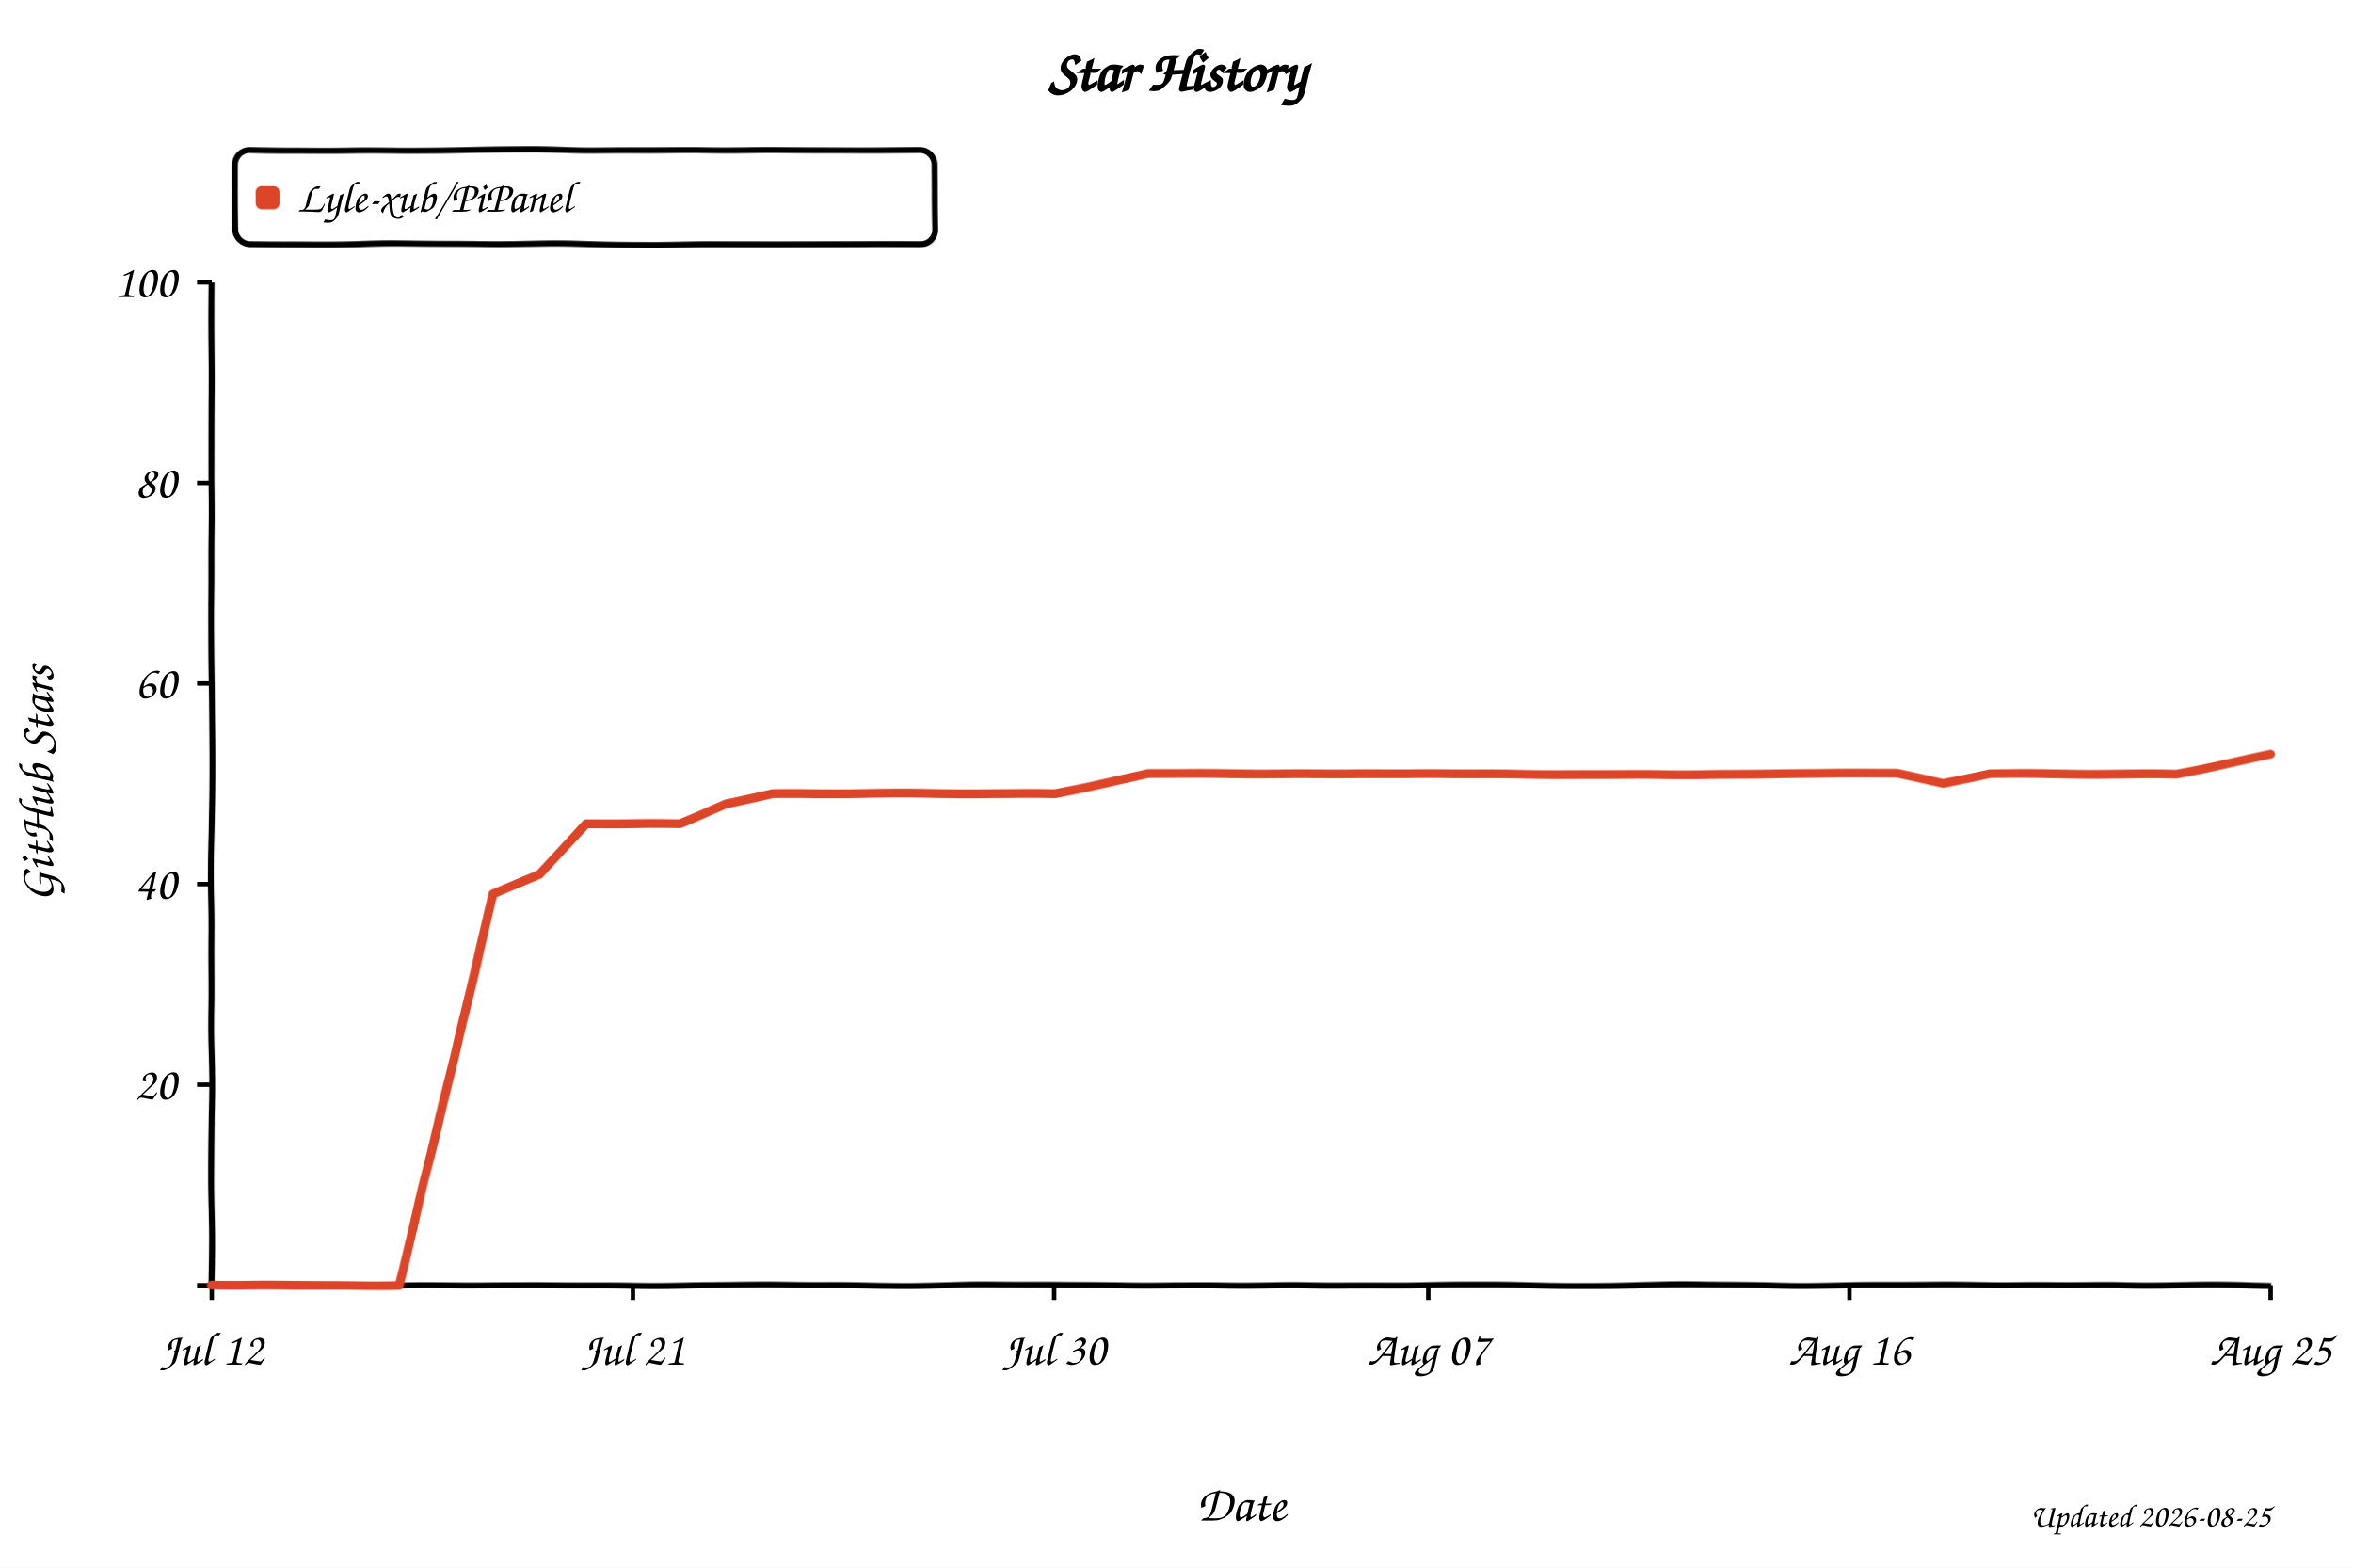
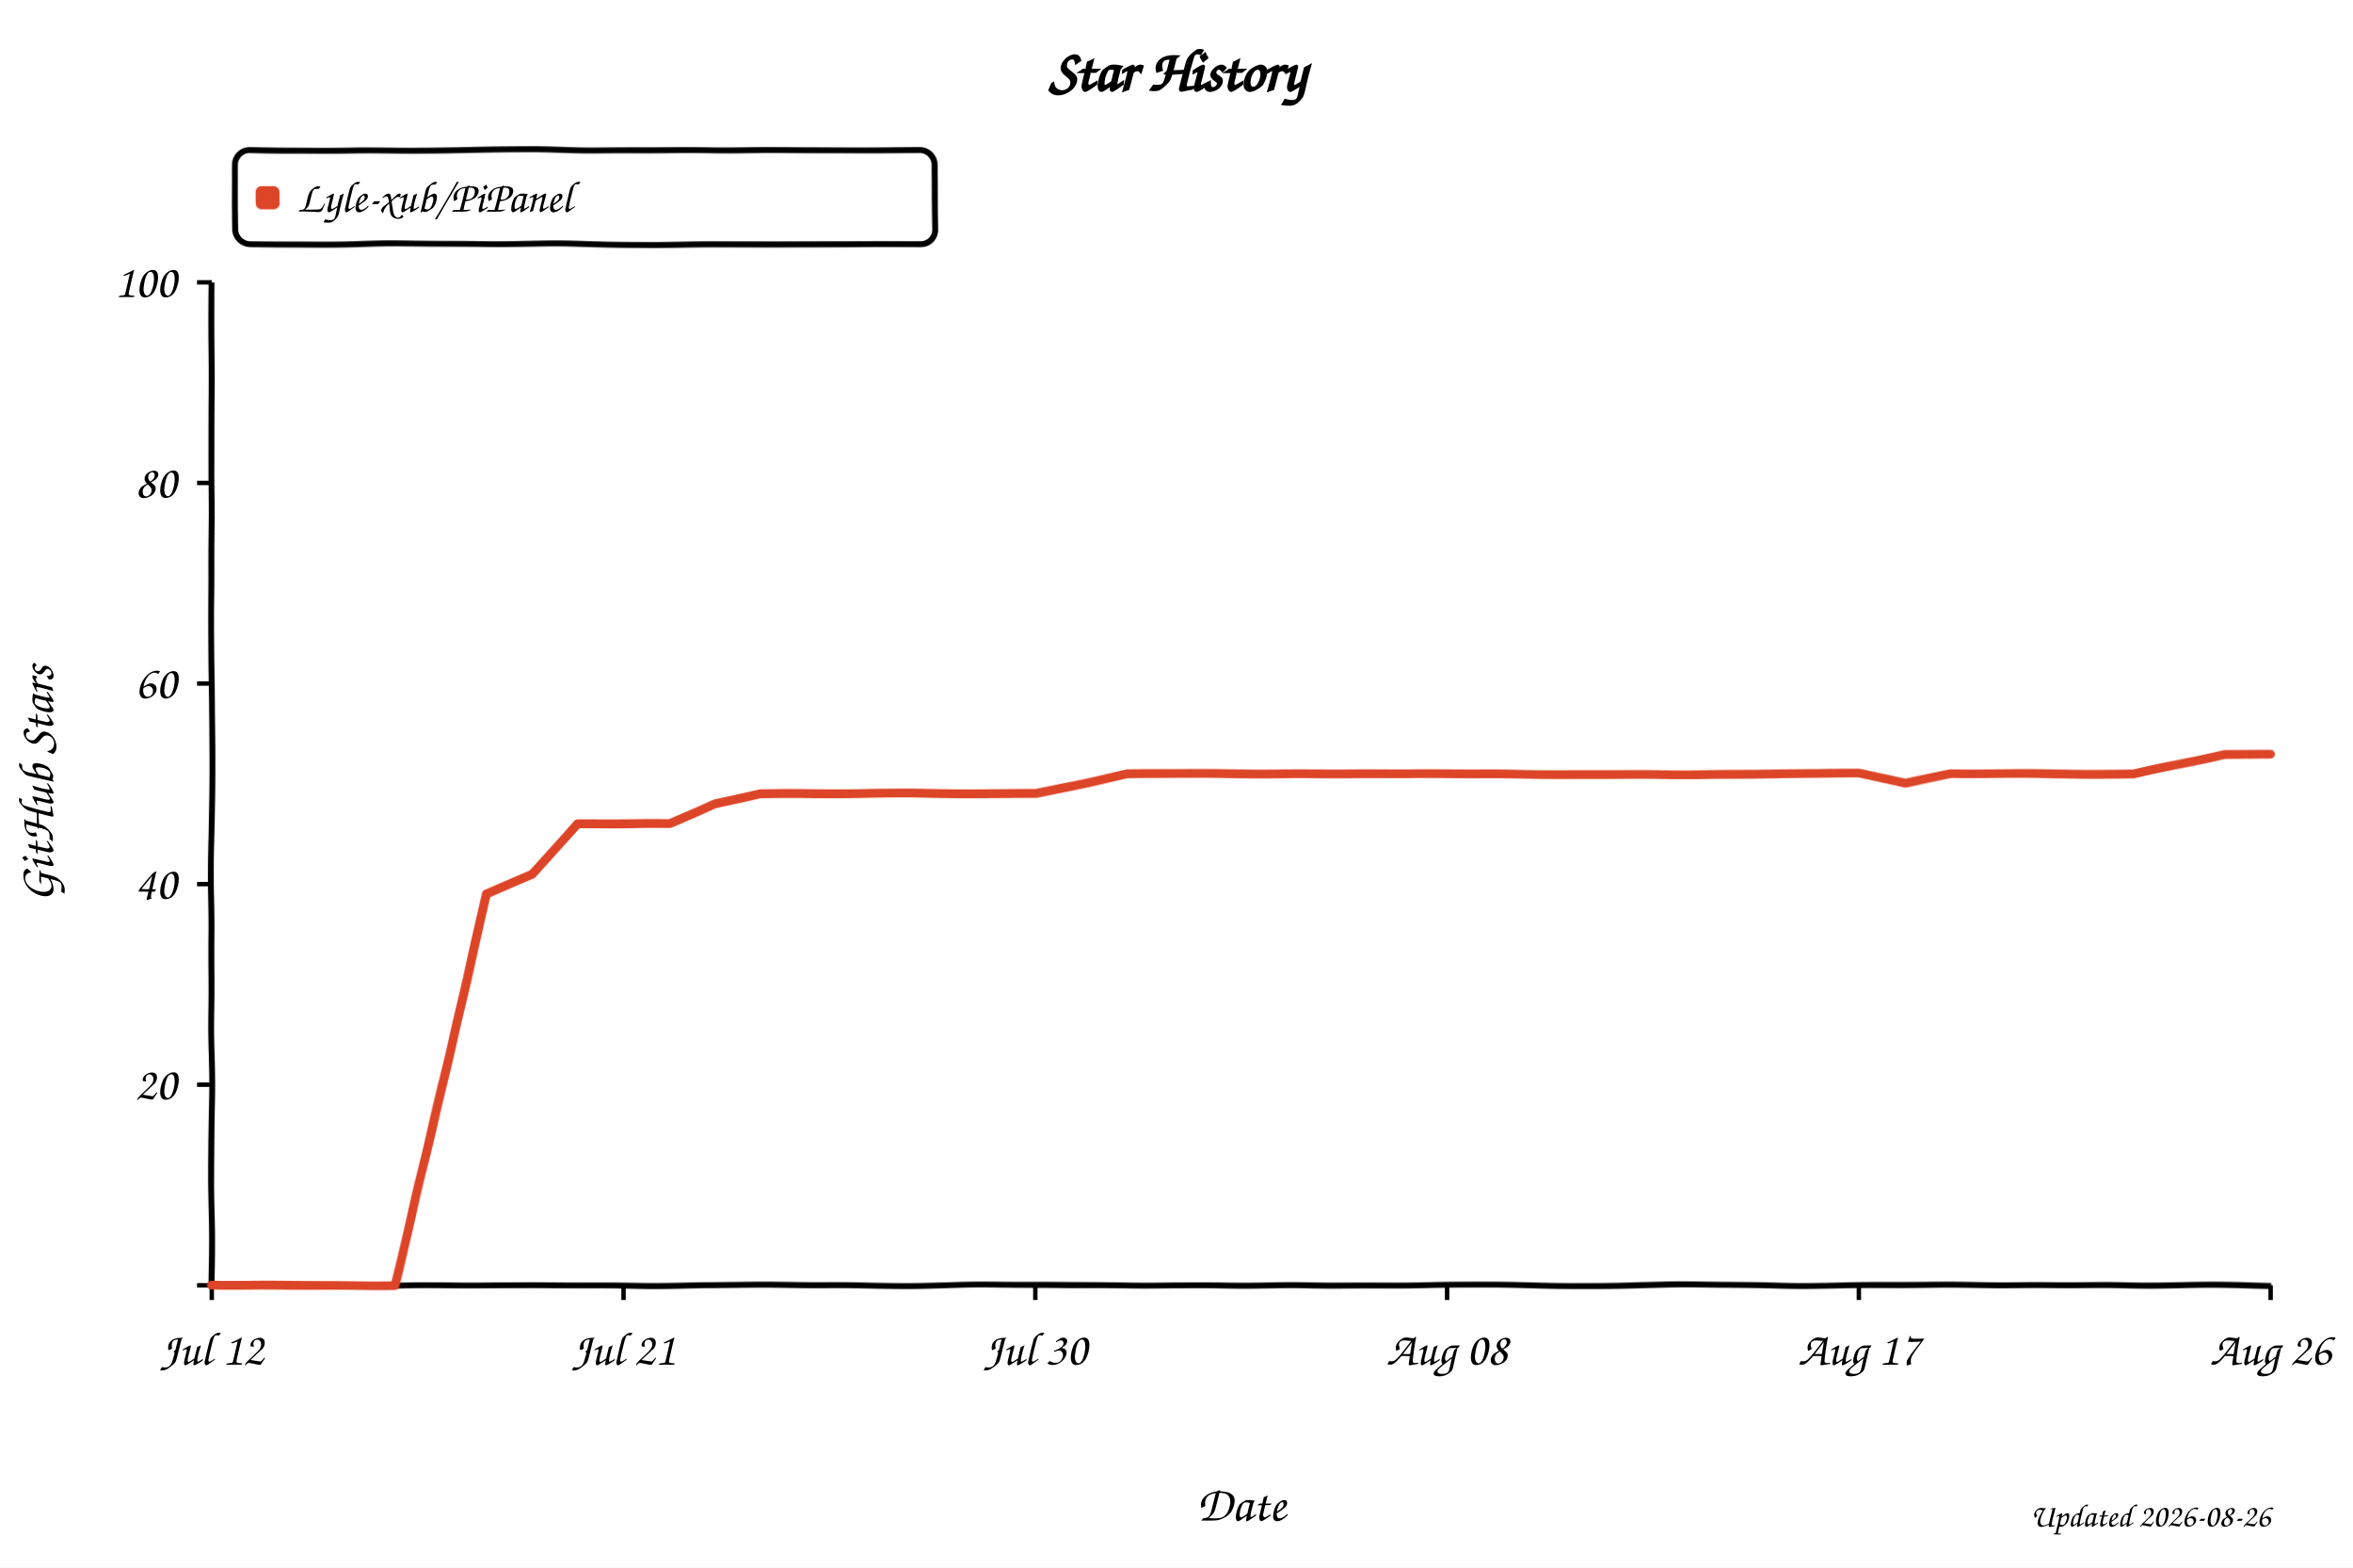
<svg xmlns="http://www.w3.org/2000/svg" width="800" height="533" viewBox="0 0 800 533" role="img" aria-labelledby="title desc" style="background:#fff">
  <defs>
    <filter id="xkcdify" x="-4%" y="-4%" width="108%" height="108%">
      <feTurbulence type="fractalNoise" baseFrequency="0.025" numOctaves="2" seed="11" result="noise" />
      <feDisplacementMap in="SourceGraphic" in2="noise" scale="1.2" xChannelSelector="R" yChannelSelector="G" />
    </filter>
  </defs>
  <style>
    text { font-family: "Comic Sans MS", "Bradley Hand", "Segoe Print", cursive; fill: #000; }
    .axis-line { fill: none; stroke: #000; stroke-width: 2; }
    .tick-mark { stroke: #000; stroke-width: 1.5; }
    .tick-label { font-size: 16px; }
    .axis-title { font-size: 17px; }
  </style>
  <rect width="800" height="533" fill="#fff" />
  <text x="50%" y="31" text-anchor="middle" font-size="20" font-weight="700">Star History</text>
  <rect x="80" y="51" width="238" height="32" rx="5" fill="#fff" fill-opacity="0.9" stroke="#000" stroke-width="2" filter="url(#xkcdify)" />
  <rect x="87" y="63" width="8" height="8" rx="2" fill="#dd4528" filter="url(#xkcdify)" />
  <text x="101" y="72" font-size="15">Lyle-xub/PiPanel</text>
  <path d="M 72 96 L 72 437 L 772 437" class="axis-line" filter="url(#xkcdify)" />
  <line x1="67" y1="437.0" x2="72" y2="437.0" class="tick-mark" />
  <text x="60" y="442.0" text-anchor="end" class="tick-label" />
  <line x1="67" y1="368.8" x2="72" y2="368.8" class="tick-mark" />
  <text x="60" y="373.8" text-anchor="end" class="tick-label">20</text>
  <line x1="67" y1="300.6" x2="72" y2="300.6" class="tick-mark" />
  <text x="60" y="305.6" text-anchor="end" class="tick-label">40</text>
  <line x1="67" y1="232.4" x2="72" y2="232.4" class="tick-mark" />
  <text x="60" y="237.4" text-anchor="end" class="tick-label">60</text>
  <line x1="67" y1="164.2" x2="72" y2="164.2" class="tick-mark" />
  <text x="60" y="169.2" text-anchor="end" class="tick-label">80</text>
  <line x1="67" y1="96.0" x2="72" y2="96.0" class="tick-mark" />
  <text x="60" y="101.0" text-anchor="end" class="tick-label">100</text>
  <line x1="72.0" y1="437" x2="72.0" y2="442" class="tick-mark" />
  <text x="72.0" y="464" text-anchor="middle" class="tick-label">Jul 12</text>
-   <line x1="215.2" y1="437" x2="215.2" y2="442" class="tick-mark" />
-   <text x="215.2" y="464" text-anchor="middle" class="tick-label">Jul 21</text>
-   <line x1="358.4" y1="437" x2="358.4" y2="442" class="tick-mark" />
-   <text x="358.4" y="464" text-anchor="middle" class="tick-label">Jul 30</text>
-   <line x1="485.6" y1="437" x2="485.6" y2="442" class="tick-mark" />
-   <text x="485.6" y="464" text-anchor="middle" class="tick-label">Aug 07</text>
-   <line x1="628.8" y1="437" x2="628.8" y2="442" class="tick-mark" />
-   <text x="628.8" y="464" text-anchor="middle" class="tick-label">Aug 16</text>
+   <line x1="212.0" y1="437" x2="212.0" y2="442" class="tick-mark" />
+   <text x="212.0" y="464" text-anchor="middle" class="tick-label">Jul 21</text>
+   <line x1="352.0" y1="437" x2="352.0" y2="442" class="tick-mark" />
+   <text x="352.0" y="464" text-anchor="middle" class="tick-label">Jul 30</text>
+   <line x1="492.0" y1="437" x2="492.0" y2="442" class="tick-mark" />
+   <text x="492.0" y="464" text-anchor="middle" class="tick-label">Aug 08</text>
+   <line x1="632.0" y1="437" x2="632.0" y2="442" class="tick-mark" />
+   <text x="632.0" y="464" text-anchor="middle" class="tick-label">Aug 17</text>
  <line x1="772.0" y1="437" x2="772.0" y2="442" class="tick-mark" />
-   <text x="772.0" y="464" text-anchor="middle" class="tick-label">Aug 25</text>
-   <path d="M 72.0 437.0 L 103.8 437.0 L 119.7 437.0 L 135.6 437.0 L 151.5 372.2 L 167.5 304.0 L 183.4 297.2 L 199.3 280.1 L 215.2 280.1 L 231.1 280.1 L 247.0 273.3 L 262.9 269.9 L 278.8 269.9 L 294.7 269.9 L 310.6 269.9 L 326.5 269.9 L 342.5 269.9 L 358.4 269.9 L 374.3 266.5 L 390.2 263.1 L 406.1 263.1 L 422.0 263.1 L 437.9 263.1 L 453.8 263.1 L 469.7 263.1 L 485.6 263.1 L 501.5 263.1 L 517.5 263.1 L 533.4 263.1 L 549.3 263.1 L 565.2 263.1 L 581.1 263.1 L 597.0 263.1 L 612.9 263.1 L 628.8 263.1 L 644.7 263.1 L 660.6 266.5 L 676.5 263.1 L 692.5 263.1 L 708.4 263.1 L 724.3 263.1 L 740.2 263.1 L 756.1 259.7 L 772.0 256.3" fill="none" stroke="#dd4528" stroke-width="3" stroke-linejoin="round" stroke-linecap="round" filter="url(#xkcdify)" />
+   <text x="772.0" y="464" text-anchor="middle" class="tick-label">Aug 26</text>
+   <path d="M 72.0 437.0 L 103.1 437.0 L 118.7 437.0 L 134.2 437.0 L 149.8 372.2 L 165.3 304.0 L 180.9 297.2 L 196.4 280.1 L 212.0 280.1 L 227.6 280.1 L 243.1 273.3 L 258.7 269.9 L 274.2 269.9 L 289.8 269.9 L 305.3 269.9 L 320.9 269.9 L 336.4 269.9 L 352.0 269.9 L 367.6 266.5 L 383.1 263.1 L 398.7 263.1 L 414.2 263.1 L 429.8 263.1 L 445.3 263.1 L 460.9 263.1 L 476.4 263.1 L 492.0 263.1 L 507.6 263.1 L 523.1 263.1 L 538.7 263.1 L 554.2 263.1 L 569.8 263.1 L 585.3 263.1 L 600.9 263.1 L 616.4 263.1 L 632.0 263.1 L 647.6 266.5 L 663.1 263.1 L 678.7 263.1 L 694.2 263.1 L 709.8 263.1 L 725.3 263.1 L 740.9 259.7 L 756.4 256.3 L 772.0 256.3" fill="none" stroke="#dd4528" stroke-width="3" stroke-linejoin="round" stroke-linecap="round" filter="url(#xkcdify)" />
  <text x="422.0" y="517" text-anchor="middle" class="axis-title">Date</text>
  <text x="18" y="266.5" text-anchor="middle" class="axis-title" transform="rotate(-90 18 266.5)">GitHub Stars</text>
-   <text x="772" y="519" text-anchor="end" font-size="11" fill="#999">Updated 2026-08-25</text>
+   <text x="772" y="519" text-anchor="end" font-size="11" fill="#999">Updated 2026-08-26</text>
</svg>
